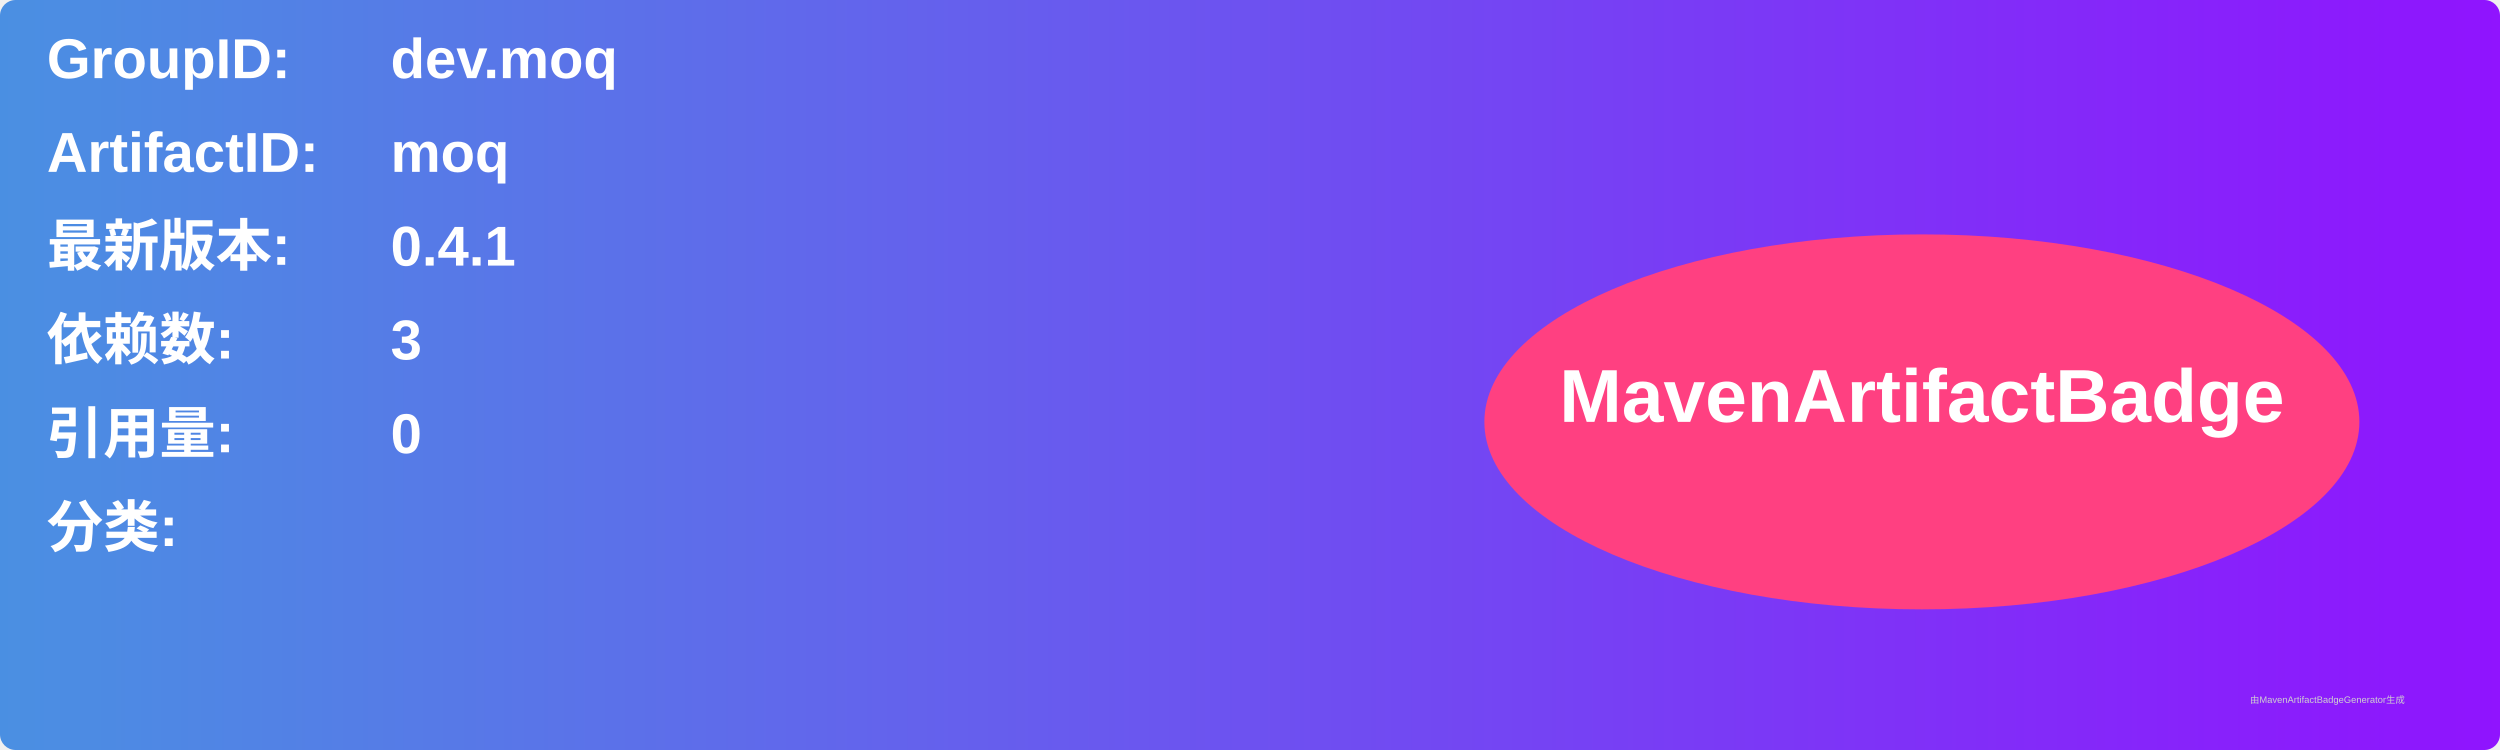
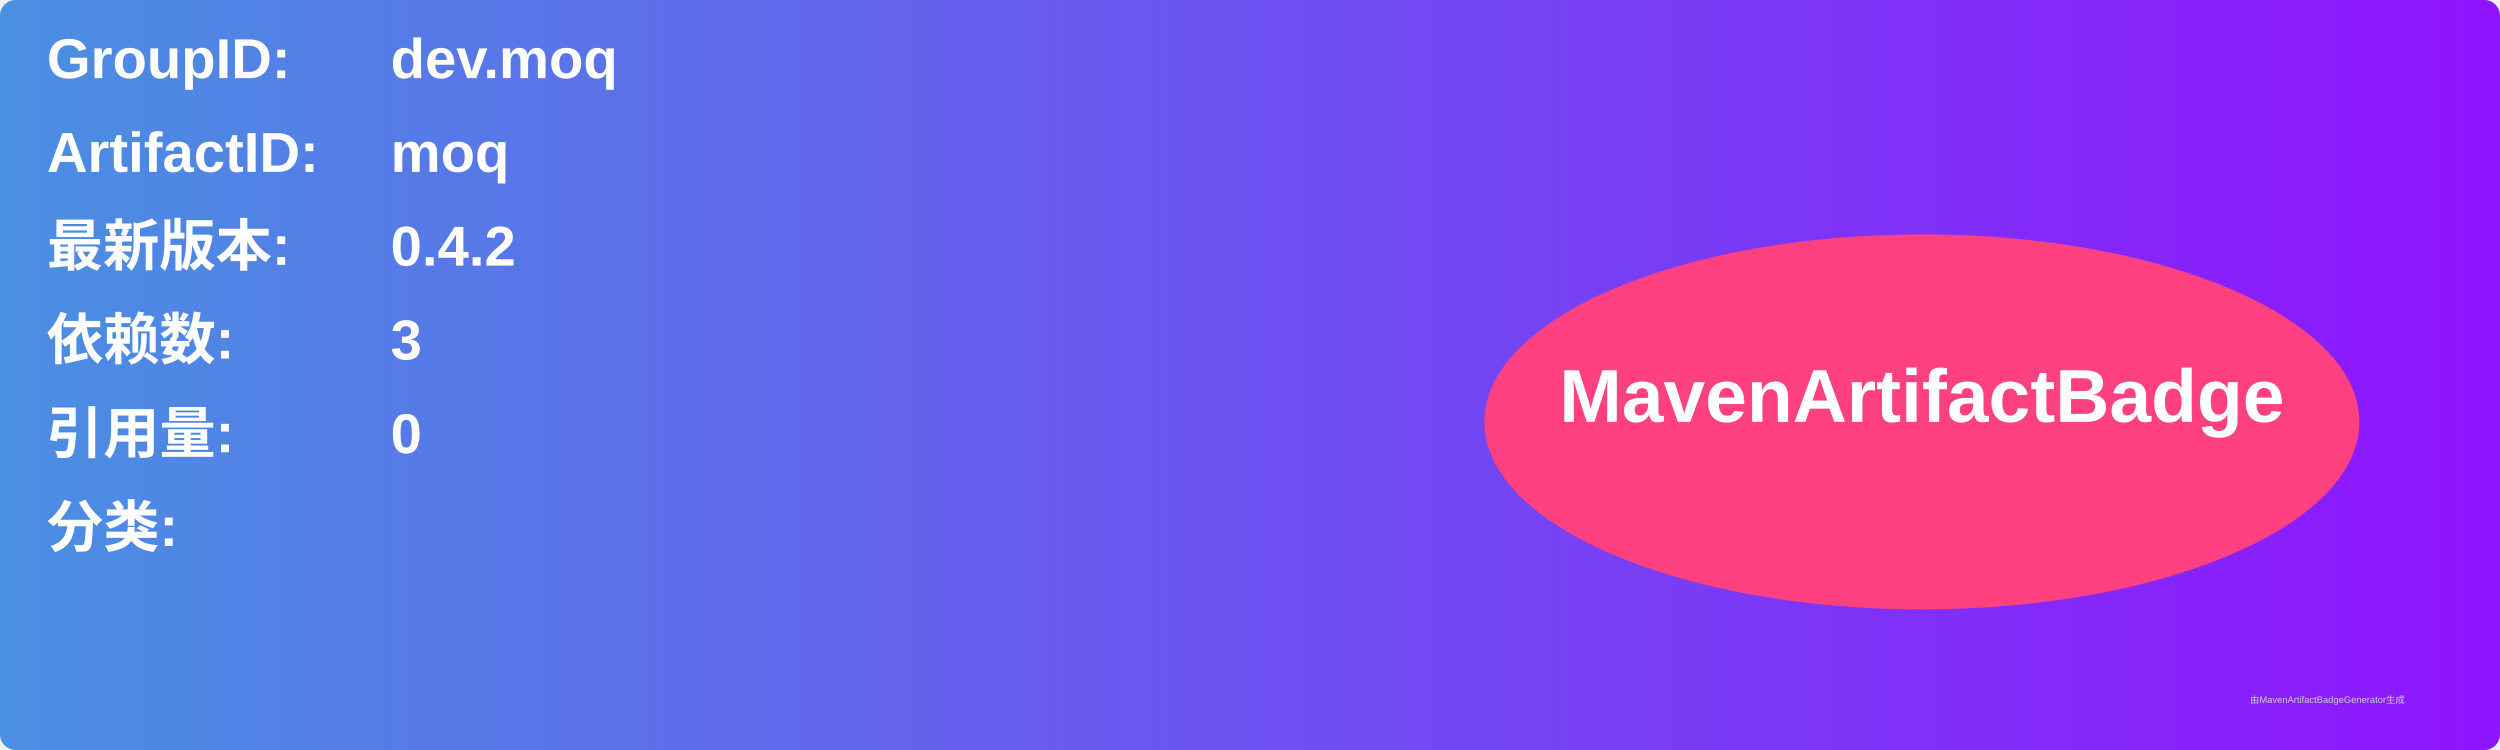
<svg xmlns="http://www.w3.org/2000/svg" width="800" height="240" viewBox="0 0 800 240">
  <linearGradient id="grad" x1="0%" y1="0%" x2="100%" y2="0%">
    <stop offset="0%" stop-color="#4a90e2" />
    <stop offset="100%" stop-color="#9013fe" />
  </linearGradient>
  <rect width="100%" height="100%" rx="5" ry="5" fill="url(#grad)" />
  <g transform="translate(15, 15)">
    <text x="0" y="10" font-family="Arial" font-size="18" fill="white" font-weight="bold" width="260">GroupID:</text>
    <text x="110" y="10" font-family="Arial" font-size="18" fill="white" font-weight="bold" width="460">dev.moq</text>
    <text x="0" y="40" font-family="Arial" font-size="18" fill="white" font-weight="bold" width="260">ArtifactID:</text>
    <text x="110" y="40" font-family="Arial" font-size="18" fill="white" font-weight="bold" width="460">moq</text>
    <text x="0" y="70" font-family="Arial" font-size="18" fill="white" font-weight="bold">最新版本:</text>
    <text x="110" y="70" font-family="Arial" font-size="18" fill="white" font-weight="bold">
-       <tspan font-weight="bold">0.4.1</tspan>
+       <tspan font-weight="bold">0.4.2</tspan>
    </text>
    <text x="0" y="100" font-family="Arial" font-size="18" fill="white" font-weight="bold">依赖数: </text>
    <text x="110" y="100" font-family="Arial" font-size="18" fill="white">
      <tspan font-weight="bold">3</tspan>
    </text>
    <text x="0" y="130" font-family="Arial" font-size="18" fill="white" font-weight="bold">引用量: </text>
    <text x="110" y="130" font-family="Arial" font-size="18" fill="white">
      <tspan font-weight="bold">0</tspan>
    </text>
    <text x="0" y="160" font-family="Arial" font-size="18" fill="white" font-weight="bold">分类:</text>
    <text x="10" y="190" font-family="Arial" font-size="10" fill="white">
      <tspan font-weight="bold" />
    </text>
    <ellipse cx="600" cy="120" rx="140" ry="60" fill="#ff4081" />
    <text x="600" y="120" text-anchor="middle" font-family="Arial" font-size="24" fill="white" font-weight="bold">MavenArtifactBadge</text>
  </g>
  <text x="720" y="225" font-family="Arial" font-size="3" fill="#d0d0d0">由MavenArtifactBadgeGenerator生成</text>
</svg>
